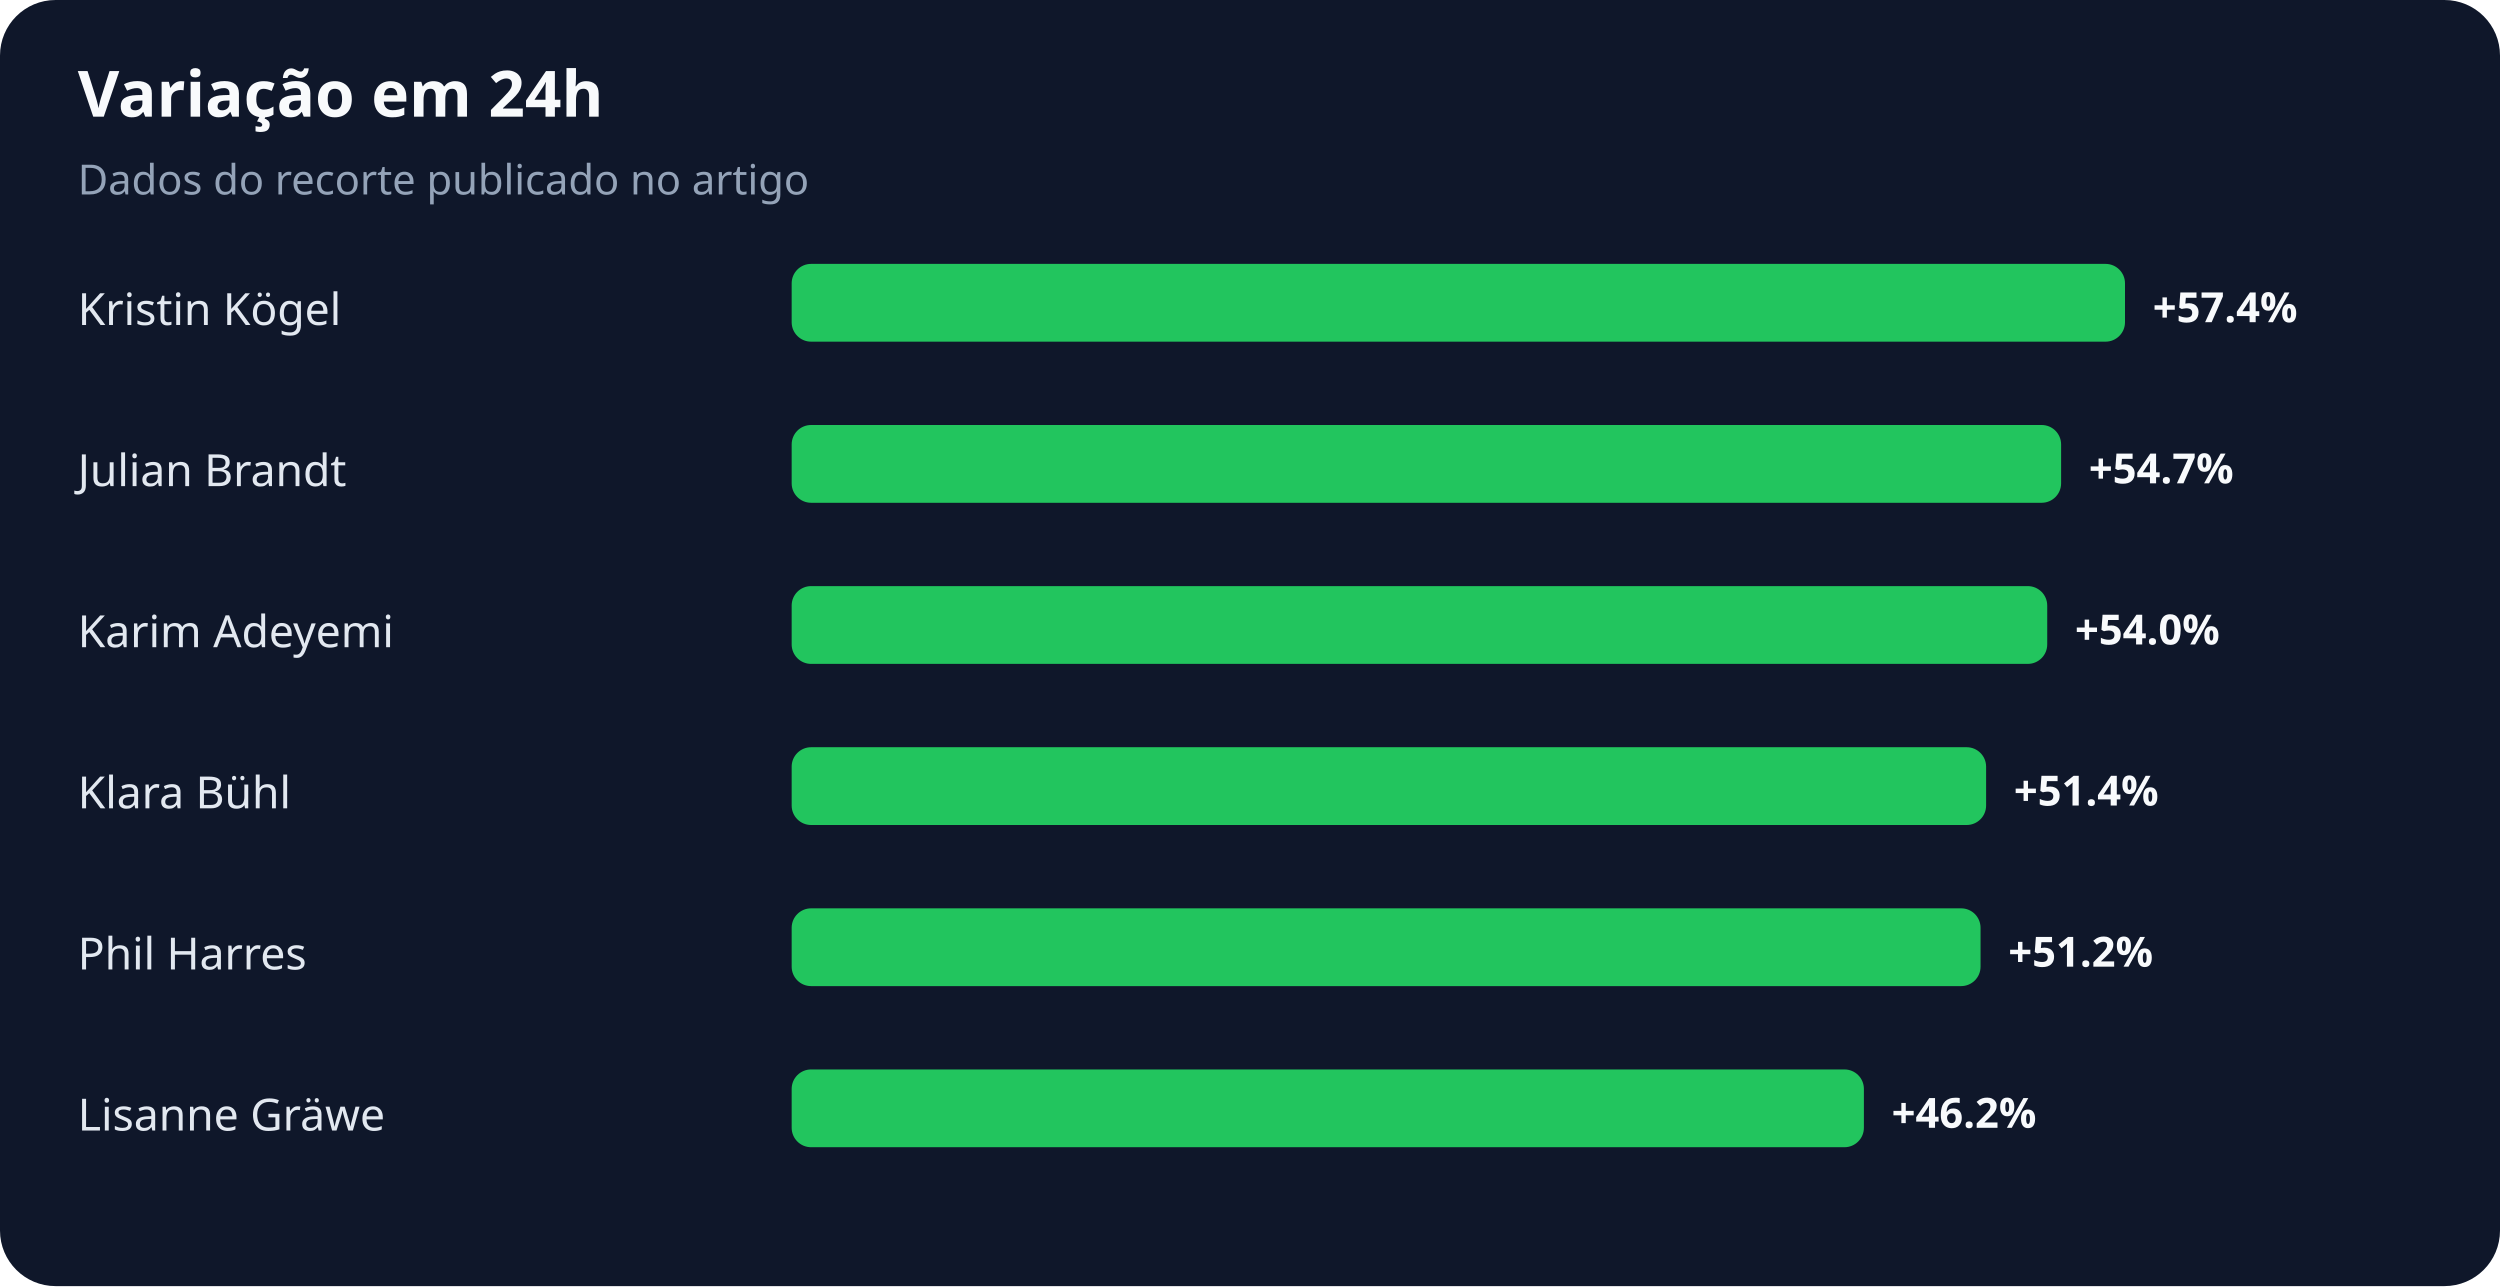
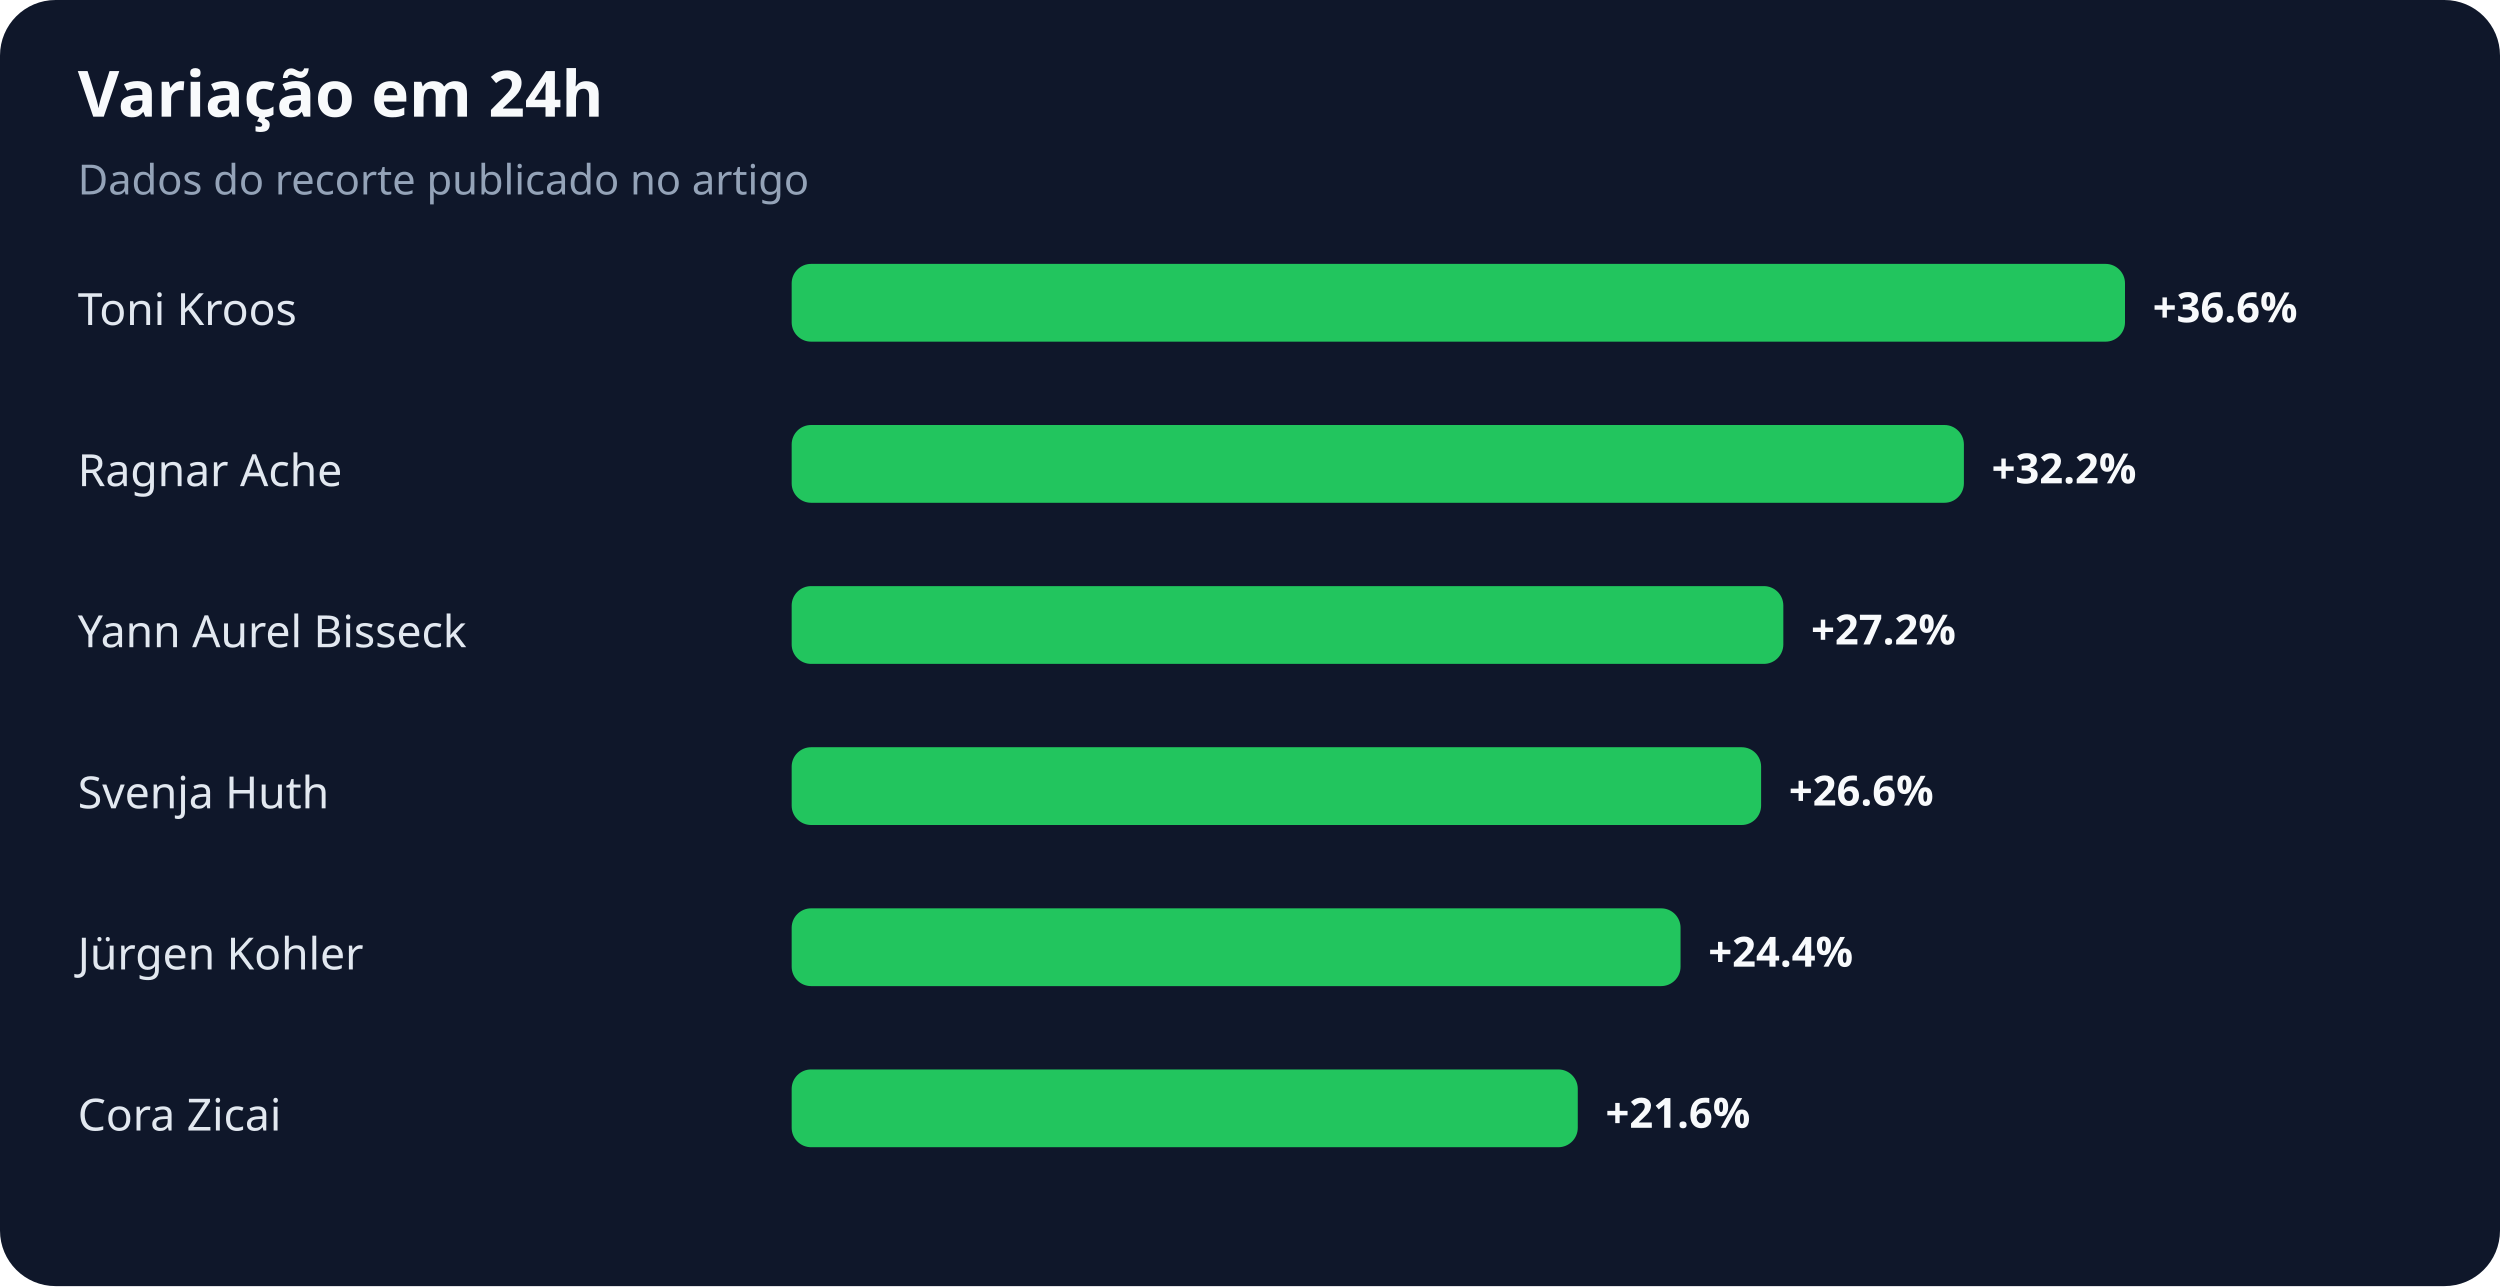
<svg xmlns="http://www.w3.org/2000/svg" width="900" height="463" viewBox="0 0 900 463" role="img" aria-labelledby="title desc">
  <rect width="100%" height="100%" rx="20" fill="#0f172a" />
  <text x="28" y="42" fill="#f8fafc" font-family="system-ui,sans-serif" font-size="23" font-weight="700">Variação em 24h</text>
  <text x="28" y="70" fill="#94a3b8" font-family="system-ui,sans-serif" font-size="15">Dados do recorte publicado no artigo</text>
-   <text x="28" y="117" fill="#e2e8f0" font-family="system-ui,sans-serif" font-size="16">Kristin Kögel</text>
+   <text x="28" y="117" fill="#e2e8f0" font-family="system-ui,sans-serif" font-size="16">Toni Kroos</text>
  <rect x="285" y="95" width="480" height="28" rx="7" fill="#22c55e" />
-   <text x="775" y="116" fill="#f8fafc" font-family="system-ui,sans-serif" font-size="15" font-weight="700">+57.4%</text>
-   <text x="28" y="175" fill="#e2e8f0" font-family="system-ui,sans-serif" font-size="16">Julian Brandt</text>
-   <rect x="285" y="153" width="457" height="28" rx="7" fill="#22c55e" />
-   <text x="752" y="174" fill="#f8fafc" font-family="system-ui,sans-serif" font-size="15" font-weight="700">+54.7%</text>
-   <text x="28" y="233" fill="#e2e8f0" font-family="system-ui,sans-serif" font-size="16">Karim Adeyemi</text>
-   <rect x="285" y="211" width="452" height="28" rx="7" fill="#22c55e" />
-   <text x="747" y="232" fill="#f8fafc" font-family="system-ui,sans-serif" font-size="15" font-weight="700">+54.0%</text>
-   <text x="28" y="291" fill="#e2e8f0" font-family="system-ui,sans-serif" font-size="16">Klara Bühl</text>
-   <rect x="285" y="269" width="430" height="28" rx="7" fill="#22c55e" />
-   <text x="725" y="290" fill="#f8fafc" font-family="system-ui,sans-serif" font-size="15" font-weight="700">+51.4%</text>
-   <text x="28" y="349" fill="#e2e8f0" font-family="system-ui,sans-serif" font-size="16">Phil Harres</text>
-   <rect x="285" y="327" width="428" height="28" rx="7" fill="#22c55e" />
-   <text x="723" y="348" fill="#f8fafc" font-family="system-ui,sans-serif" font-size="15" font-weight="700">+51.2%</text>
-   <text x="28" y="407" fill="#e2e8f0" font-family="system-ui,sans-serif" font-size="16">Lisanne Gräwe</text>
-   <rect x="285" y="385" width="386" height="28" rx="7" fill="#22c55e" />
-   <text x="681" y="406" fill="#f8fafc" font-family="system-ui,sans-serif" font-size="15" font-weight="700">+46.2%</text>
+   <text x="775" y="116" fill="#f8fafc" font-family="system-ui,sans-serif" font-size="15" font-weight="700">+36.6%</text>
+   <text x="28" y="175" fill="#e2e8f0" font-family="system-ui,sans-serif" font-size="16">Ragnar Ache</text>
+   <rect x="285" y="153" width="422" height="28" rx="7" fill="#22c55e" />
+   <text x="717" y="174" fill="#f8fafc" font-family="system-ui,sans-serif" font-size="15" font-weight="700">+32.2%</text>
+   <text x="28" y="233" fill="#e2e8f0" font-family="system-ui,sans-serif" font-size="16">Yann Aurel Bisseck</text>
+   <rect x="285" y="211" width="357" height="28" rx="7" fill="#22c55e" />
+   <text x="652" y="232" fill="#f8fafc" font-family="system-ui,sans-serif" font-size="15" font-weight="700">+27.2%</text>
+   <text x="28" y="291" fill="#e2e8f0" font-family="system-ui,sans-serif" font-size="16">Svenja Huth</text>
+   <rect x="285" y="269" width="349" height="28" rx="7" fill="#22c55e" />
+   <text x="644" y="290" fill="#f8fafc" font-family="system-ui,sans-serif" font-size="15" font-weight="700">+26.6%</text>
+   <text x="28" y="349" fill="#e2e8f0" font-family="system-ui,sans-serif" font-size="16">Jürgen Kohler</text>
+   <rect x="285" y="327" width="320" height="28" rx="7" fill="#22c55e" />
+   <text x="615" y="348" fill="#f8fafc" font-family="system-ui,sans-serif" font-size="15" font-weight="700">+24.4%</text>
+   <text x="28" y="407" fill="#e2e8f0" font-family="system-ui,sans-serif" font-size="16">Cora Zicai</text>
+   <rect x="285" y="385" width="283" height="28" rx="7" fill="#22c55e" />
+   <text x="578" y="406" fill="#f8fafc" font-family="system-ui,sans-serif" font-size="15" font-weight="700">+21.6%</text>
</svg>
